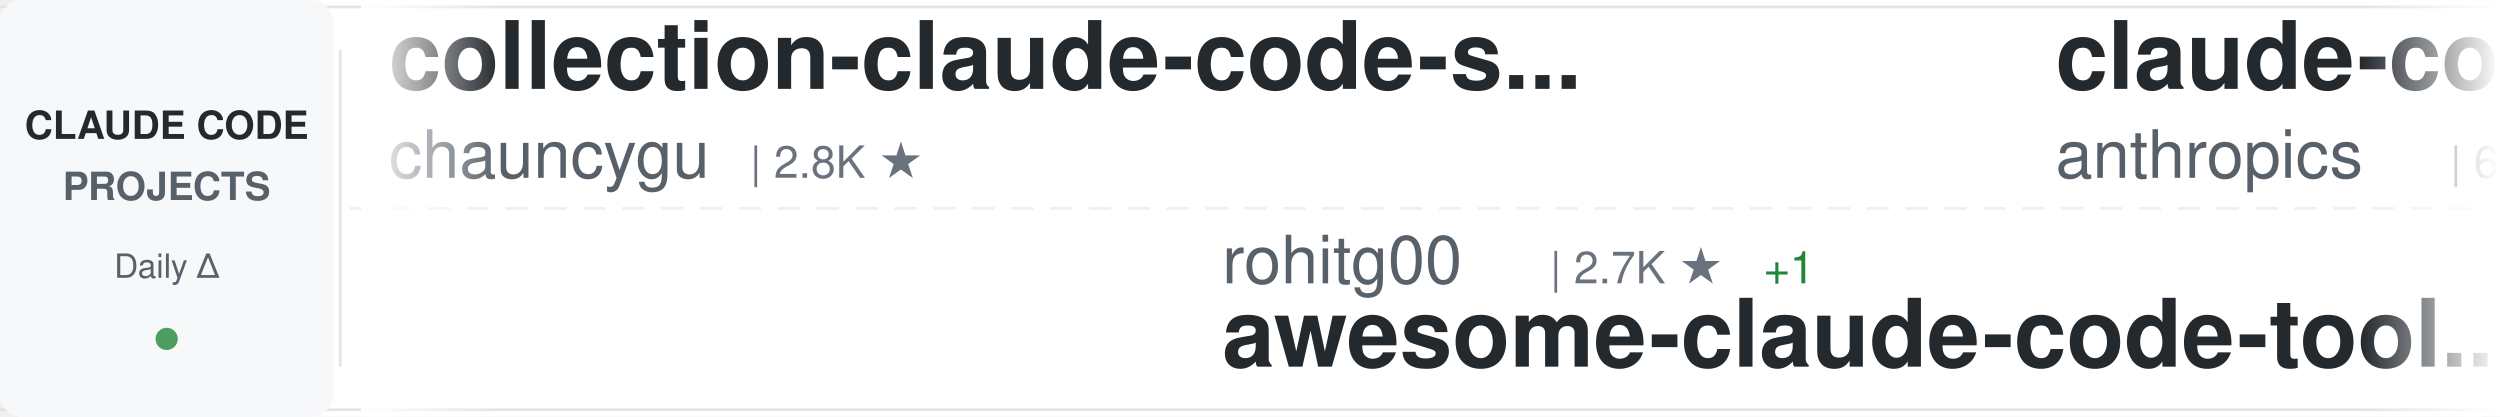
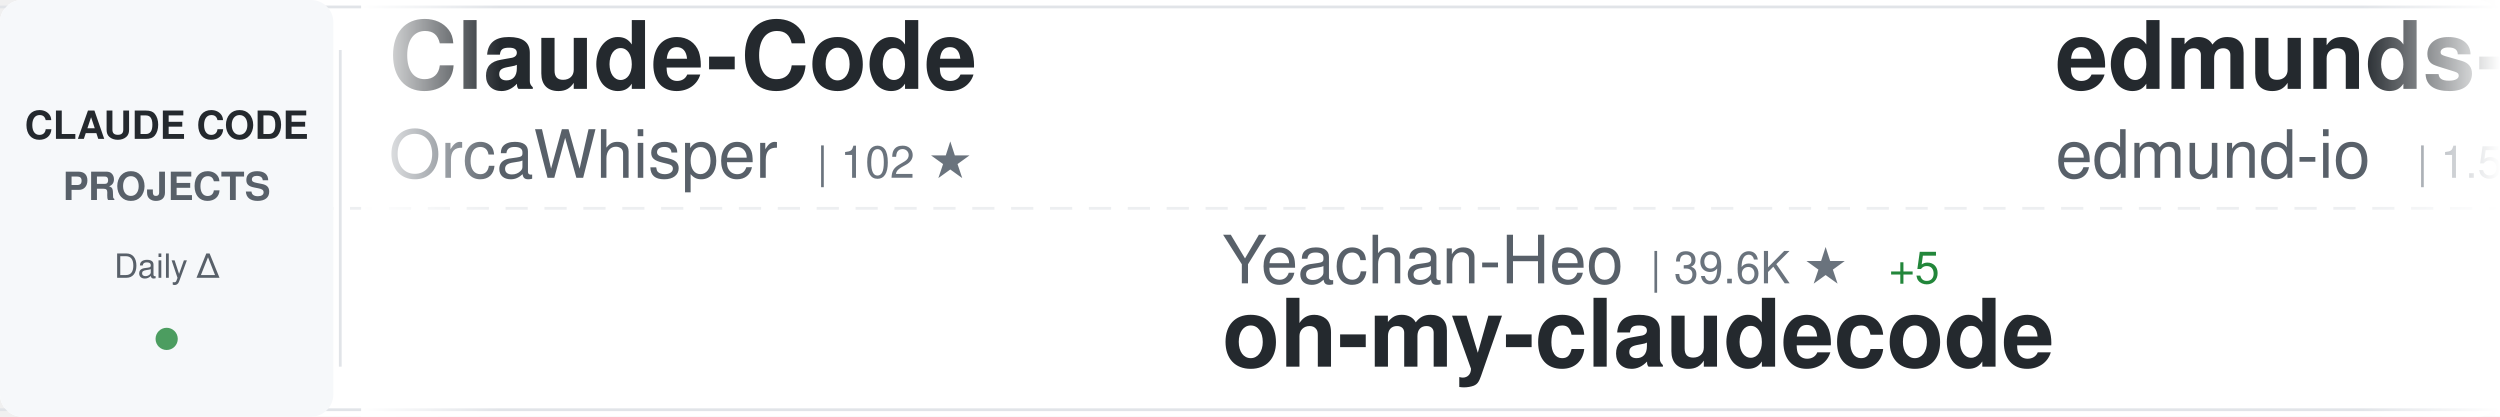
<svg xmlns="http://www.w3.org/2000/svg" width="900" height="150">
  <defs>
    <linearGradient id="awesomeLeftFade" x1="0%" y1="0%" x2="100%" y2="0%">
      <stop offset="0%" style="stop-color:#ffffff;stop-opacity:1" />
      <stop offset="100%" style="stop-color:#ffffff;stop-opacity:0" />
    </linearGradient>
    <linearGradient id="awesomeRightFade" x1="0%" y1="0%" x2="100%" y2="0%">
      <stop offset="0%" style="stop-color:#ffffff;stop-opacity:0" />
      <stop offset="100%" style="stop-color:#ffffff;stop-opacity:1" />
    </linearGradient>
  </defs>
  <rect width="900" height="150" fill="#ffffff" rx="8" />
  <rect x="0" y="2" width="900" height="1" fill="#e1e4e8" />
  <rect x="0" y="147" width="900" height="1" fill="#e1e4e8" />
  <line x1="0" y1="75" x2="900" y2="75" stroke="#e1e4e8" stroke-width="1" stroke-dasharray="8 6" opacity="0.6" />
  <rect x="0" y="0" width="120" height="150" fill="#f6f8fa" rx="8" />
  <text x="60" y="50" font-family="-apple-system, BlinkMacSystemFont, 'Segoe UI', Helvetica, Arial, sans-serif" font-size="14" font-weight="600" fill="#24292e" text-anchor="middle">CLAUDE CODE</text>
  <text x="60" y="72" font-family="-apple-system, BlinkMacSystemFont, 'Segoe UI', Helvetica, Arial, sans-serif" font-size="14" font-weight="600" fill="#586069" text-anchor="middle">PROJECTS</text>
  <text x="60" y="100" font-family="-apple-system, BlinkMacSystemFont, 'Segoe UI', Helvetica, Arial, sans-serif" font-size="12" font-weight="500" fill="#586069" text-anchor="middle">Daily Δ</text>
  <circle cx="60" cy="122" r="4" fill="#22863a" opacity="0.8" />
  <rect x="122" y="18" width="1" height="114" fill="#e1e4e8" />
  <clipPath id="awesomeTickerClip">
    <rect x="130" y="0" width="770" height="150" />
  </clipPath>
  <g clip-path="url(#awesomeTickerClip)">
    <g id="awesomeTickerItems">
      <animateTransform attributeName="transform" attributeType="XML" type="translate" from="0 0" to="-3000 0" dur="54s" repeatCount="indefinite" />
      <g transform="translate(0, 0)">
-         <text x="140" y="32" font-family="-apple-system, BlinkMacSystemFont, 'Segoe UI', Helvetica, Arial, sans-serif" font-size="34" font-weight="600" fill="#24292e">collection-claude-code-s...</text>
-         <text x="140" y="64" font-family="-apple-system, BlinkMacSystemFont, 'Segoe UI', Helvetica, Arial, sans-serif" font-size="24" font-weight="400" fill="#586069">chauncygu</text>
-         <text x="270" y="64" font-family="-apple-system, BlinkMacSystemFont, 'Segoe UI', Helvetica, Arial, sans-serif" font-size="16" font-weight="500" fill="#6a737d">| 2.8K ★</text>
+         <text x="140" y="32" font-family="-apple-system, BlinkMacSystemFont, 'Segoe UI', Helvetica, Arial, sans-serif" font-size="34" font-weight="600" fill="#24292e">Claude-Code</text>
+         <text x="140" y="64" font-family="-apple-system, BlinkMacSystemFont, 'Segoe UI', Helvetica, Arial, sans-serif" font-size="24" font-weight="400" fill="#586069">OrcaWhisper</text>
+         <text x="294" y="64" font-family="-apple-system, BlinkMacSystemFont, 'Segoe UI', Helvetica, Arial, sans-serif" font-size="16" font-weight="500" fill="#6a737d">| 102 ★</text>
      </g>
      <g transform="translate(300, 0)">
-         <text x="140" y="102" font-family="-apple-system, BlinkMacSystemFont, 'Segoe UI', Helvetica, Arial, sans-serif" font-size="24" font-weight="400" fill="#586069">rohitg00</text>
-         <text x="258" y="102" font-family="-apple-system, BlinkMacSystemFont, 'Segoe UI', Helvetica, Arial, sans-serif" font-size="16" font-weight="500" fill="#6a737d">| 2.7K ★</text>
-         <text x="335" y="102" font-family="-apple-system, BlinkMacSystemFont, 'Segoe UI', Helvetica, Arial, sans-serif" font-size="16" font-weight="500" fill="#22863a"> +1</text>
-         <text x="140" y="132" font-family="-apple-system, BlinkMacSystemFont, 'Segoe UI', Helvetica, Arial, sans-serif" font-size="34" font-weight="600" fill="#24292e">awesome-claude-code-tool...</text>
+         <text x="140" y="102" font-family="-apple-system, BlinkMacSystemFont, 'Segoe UI', Helvetica, Arial, sans-serif" font-size="24" font-weight="400" fill="#586069">Yeachan-Heo</text>
+         <text x="294" y="102" font-family="-apple-system, BlinkMacSystemFont, 'Segoe UI', Helvetica, Arial, sans-serif" font-size="16" font-weight="500" fill="#6a737d">| 39.6K ★</text>
+         <text x="380" y="102" font-family="-apple-system, BlinkMacSystemFont, 'Segoe UI', Helvetica, Arial, sans-serif" font-size="16" font-weight="500" fill="#22863a"> +5</text>
+         <text x="140" y="132" font-family="-apple-system, BlinkMacSystemFont, 'Segoe UI', Helvetica, Arial, sans-serif" font-size="34" font-weight="600" fill="#24292e">oh-my-claudecode</text>
      </g>
      <g transform="translate(600, 0)">
-         <text x="140" y="32" font-family="-apple-system, BlinkMacSystemFont, 'Segoe UI', Helvetica, Arial, sans-serif" font-size="34" font-weight="600" fill="#24292e">claude-code-security-rev...</text>
-         <text x="140" y="64" font-family="-apple-system, BlinkMacSystemFont, 'Segoe UI', Helvetica, Arial, sans-serif" font-size="24" font-weight="400" fill="#586069">anthropics</text>
-         <text x="282" y="64" font-family="-apple-system, BlinkMacSystemFont, 'Segoe UI', Helvetica, Arial, sans-serif" font-size="16" font-weight="500" fill="#6a737d">| 6.3K ★</text>
+         <text x="140" y="32" font-family="-apple-system, BlinkMacSystemFont, 'Segoe UI', Helvetica, Arial, sans-serif" font-size="34" font-weight="600" fill="#24292e">edmunds-claude-code</text>
+         <text x="140" y="64" font-family="-apple-system, BlinkMacSystemFont, 'Segoe UI', Helvetica, Arial, sans-serif" font-size="24" font-weight="400" fill="#586069">edmund-io</text>
+         <text x="270" y="64" font-family="-apple-system, BlinkMacSystemFont, 'Segoe UI', Helvetica, Arial, sans-serif" font-size="16" font-weight="500" fill="#6a737d">| 1.5K ★</text>
      </g>
      <g transform="translate(900, 0)">
-         <text x="140" y="102" font-family="-apple-system, BlinkMacSystemFont, 'Segoe UI', Helvetica, Arial, sans-serif" font-size="24" font-weight="400" fill="#586069">liuup</text>
-         <text x="222" y="102" font-family="-apple-system, BlinkMacSystemFont, 'Segoe UI', Helvetica, Arial, sans-serif" font-size="16" font-weight="500" fill="#6a737d">| 4.0K ★</text>
-         <text x="140" y="132" font-family="-apple-system, BlinkMacSystemFont, 'Segoe UI', Helvetica, Arial, sans-serif" font-size="34" font-weight="600" fill="#24292e">claude-code-analysis</text>
+         <text x="140" y="102" font-family="-apple-system, BlinkMacSystemFont, 'Segoe UI', Helvetica, Arial, sans-serif" font-size="24" font-weight="400" fill="#586069">frankbria</text>
+         <text x="270" y="102" font-family="-apple-system, BlinkMacSystemFont, 'Segoe UI', Helvetica, Arial, sans-serif" font-size="16" font-weight="500" fill="#6a737d">| 9.6K ★</text>
+         <text x="140" y="132" font-family="-apple-system, BlinkMacSystemFont, 'Segoe UI', Helvetica, Arial, sans-serif" font-size="34" font-weight="600" fill="#24292e">ralph-claude-code</text>
      </g>
      <g transform="translate(1200, 0)">
-         <text x="140" y="32" font-family="-apple-system, BlinkMacSystemFont, 'Segoe UI', Helvetica, Arial, sans-serif" font-size="34" font-weight="600" fill="#24292e">claude-code-local</text>
-         <text x="140" y="64" font-family="-apple-system, BlinkMacSystemFont, 'Segoe UI', Helvetica, Arial, sans-serif" font-size="24" font-weight="400" fill="#586069">nicedreamzapp</text>
-         <text x="318" y="64" font-family="-apple-system, BlinkMacSystemFont, 'Segoe UI', Helvetica, Arial, sans-serif" font-size="16" font-weight="500" fill="#6a737d">| 3.3K ★</text>
-         <text x="395" y="64" font-family="-apple-system, BlinkMacSystemFont, 'Segoe UI', Helvetica, Arial, sans-serif" font-size="16" font-weight="500" fill="#22863a"> +1</text>
+         <text x="140" y="32" font-family="-apple-system, BlinkMacSystemFont, 'Segoe UI', Helvetica, Arial, sans-serif" font-size="34" font-weight="600" fill="#24292e">claude-code-source-build</text>
+         <text x="140" y="64" font-family="-apple-system, BlinkMacSystemFont, 'Segoe UI', Helvetica, Arial, sans-serif" font-size="24" font-weight="400" fill="#586069">andrew-kramer-inno</text>
+         <text x="378" y="64" font-family="-apple-system, BlinkMacSystemFont, 'Segoe UI', Helvetica, Arial, sans-serif" font-size="16" font-weight="500" fill="#6a737d">| 594 ★</text>
+         <text x="446" y="64" font-family="-apple-system, BlinkMacSystemFont, 'Segoe UI', Helvetica, Arial, sans-serif" font-size="16" font-weight="500" fill="#cb2431"> -1</text>
      </g>
      <g transform="translate(1500, 0)">
-         <text x="140" y="102" font-family="-apple-system, BlinkMacSystemFont, 'Segoe UI', Helvetica, Arial, sans-serif" font-size="24" font-weight="400" fill="#586069">Piebald-AI</text>
-         <text x="282" y="102" font-family="-apple-system, BlinkMacSystemFont, 'Segoe UI', Helvetica, Arial, sans-serif" font-size="16" font-weight="500" fill="#6a737d">| 12.8K ★</text>
-         <text x="368" y="102" font-family="-apple-system, BlinkMacSystemFont, 'Segoe UI', Helvetica, Arial, sans-serif" font-size="16" font-weight="500" fill="#22863a"> +2</text>
-         <text x="140" y="132" font-family="-apple-system, BlinkMacSystemFont, 'Segoe UI', Helvetica, Arial, sans-serif" font-size="34" font-weight="600" fill="#24292e">claude-code-system-promp...</text>
+         <text x="140" y="102" font-family="-apple-system, BlinkMacSystemFont, 'Segoe UI', Helvetica, Arial, sans-serif" font-size="24" font-weight="400" fill="#586069">hangsman</text>
+         <text x="258" y="102" font-family="-apple-system, BlinkMacSystemFont, 'Segoe UI', Helvetica, Arial, sans-serif" font-size="16" font-weight="500" fill="#6a737d">| 797 ★</text>
+         <text x="140" y="132" font-family="-apple-system, BlinkMacSystemFont, 'Segoe UI', Helvetica, Arial, sans-serif" font-size="34" font-weight="600" fill="#24292e">claude-code-source</text>
      </g>
      <g transform="translate(1800, 0)">
        <text x="140" y="32" font-family="-apple-system, BlinkMacSystemFont, 'Segoe UI', Helvetica, Arial, sans-serif" font-size="34" font-weight="600" fill="#24292e">claude-code-proxy</text>
        <text x="140" y="64" font-family="-apple-system, BlinkMacSystemFont, 'Segoe UI', Helvetica, Arial, sans-serif" font-size="24" font-weight="400" fill="#586069">1rgs</text>
        <text x="210" y="64" font-family="-apple-system, BlinkMacSystemFont, 'Segoe UI', Helvetica, Arial, sans-serif" font-size="16" font-weight="500" fill="#6a737d">| 3.8K ★</text>
      </g>
      <g transform="translate(2100, 0)">
-         <text x="140" y="102" font-family="-apple-system, BlinkMacSystemFont, 'Segoe UI', Helvetica, Arial, sans-serif" font-size="24" font-weight="400" fill="#586069">krusemediallc</text>
-         <text x="318" y="102" font-family="-apple-system, BlinkMacSystemFont, 'Segoe UI', Helvetica, Arial, sans-serif" font-size="16" font-weight="500" fill="#6a737d">| 1.6K ★</text>
-         <text x="395" y="102" font-family="-apple-system, BlinkMacSystemFont, 'Segoe UI', Helvetica, Arial, sans-serif" font-size="16" font-weight="500" fill="#22863a"> +1</text>
-         <text x="140" y="132" font-family="-apple-system, BlinkMacSystemFont, 'Segoe UI', Helvetica, Arial, sans-serif" font-size="34" font-weight="600" fill="#24292e">arcads-claude-code</text>
+         <text x="140" y="102" font-family="-apple-system, BlinkMacSystemFont, 'Segoe UI', Helvetica, Arial, sans-serif" font-size="24" font-weight="400" fill="#586069">shanraisshan</text>
+         <text x="306" y="102" font-family="-apple-system, BlinkMacSystemFont, 'Segoe UI', Helvetica, Arial, sans-serif" font-size="16" font-weight="500" fill="#6a737d">| 67.1K ★</text>
+         <text x="392" y="102" font-family="-apple-system, BlinkMacSystemFont, 'Segoe UI', Helvetica, Arial, sans-serif" font-size="16" font-weight="500" fill="#22863a"> +11</text>
+         <text x="140" y="132" font-family="-apple-system, BlinkMacSystemFont, 'Segoe UI', Helvetica, Arial, sans-serif" font-size="34" font-weight="600" fill="#24292e">claude-code-best-practic...</text>
      </g>
      <g transform="translate(2400, 0)">
-         <text x="140" y="32" font-family="-apple-system, BlinkMacSystemFont, 'Segoe UI', Helvetica, Arial, sans-serif" font-size="34" font-weight="600" fill="#24292e">claude-code-cli</text>
-         <text x="140" y="64" font-family="-apple-system, BlinkMacSystemFont, 'Segoe UI', Helvetica, Arial, sans-serif" font-size="24" font-weight="400" fill="#586069">huangserva</text>
-         <text x="282" y="64" font-family="-apple-system, BlinkMacSystemFont, 'Segoe UI', Helvetica, Arial, sans-serif" font-size="16" font-weight="500" fill="#6a737d">| 630 ★</text>
+         <text x="140" y="32" font-family="-apple-system, BlinkMacSystemFont, 'Segoe UI', Helvetica, Arial, sans-serif" font-size="34" font-weight="600" fill="#24292e">claude-code-guide</text>
+         <text x="140" y="64" font-family="-apple-system, BlinkMacSystemFont, 'Segoe UI', Helvetica, Arial, sans-serif" font-size="24" font-weight="400" fill="#586069">Cranot</text>
+         <text x="234" y="64" font-family="-apple-system, BlinkMacSystemFont, 'Segoe UI', Helvetica, Arial, sans-serif" font-size="16" font-weight="500" fill="#6a737d">| 2.9K ★</text>
      </g>
      <g transform="translate(2700, 0)">
-         <text x="140" y="102" font-family="-apple-system, BlinkMacSystemFont, 'Segoe UI', Helvetica, Arial, sans-serif" font-size="24" font-weight="400" fill="#586069">AprilNEA</text>
-         <text x="258" y="102" font-family="-apple-system, BlinkMacSystemFont, 'Segoe UI', Helvetica, Arial, sans-serif" font-size="16" font-weight="500" fill="#6a737d">| 393 ★</text>
-         <text x="140" y="132" font-family="-apple-system, BlinkMacSystemFont, 'Segoe UI', Helvetica, Arial, sans-serif" font-size="34" font-weight="600" fill="#24292e">claude-code-source</text>
+         <text x="140" y="102" font-family="-apple-system, BlinkMacSystemFont, 'Segoe UI', Helvetica, Arial, sans-serif" font-size="24" font-weight="400" fill="#586069">Maciek-roboblog</text>
+         <text x="342" y="102" font-family="-apple-system, BlinkMacSystemFont, 'Segoe UI', Helvetica, Arial, sans-serif" font-size="16" font-weight="500" fill="#6a737d">| 8.7K ★</text>
+         <text x="419" y="102" font-family="-apple-system, BlinkMacSystemFont, 'Segoe UI', Helvetica, Arial, sans-serif" font-size="16" font-weight="500" fill="#22863a"> +2</text>
+         <text x="140" y="132" font-family="-apple-system, BlinkMacSystemFont, 'Segoe UI', Helvetica, Arial, sans-serif" font-size="34" font-weight="600" fill="#24292e">Claude-Code-Usage-Monito...</text>
      </g>
      <g transform="translate(3000, 0)">
-         <text x="140" y="32" font-family="-apple-system, BlinkMacSystemFont, 'Segoe UI', Helvetica, Arial, sans-serif" font-size="34" font-weight="600" fill="#24292e">collection-claude-code-s...</text>
-         <text x="140" y="64" font-family="-apple-system, BlinkMacSystemFont, 'Segoe UI', Helvetica, Arial, sans-serif" font-size="24" font-weight="400" fill="#586069">chauncygu</text>
-         <text x="270" y="64" font-family="-apple-system, BlinkMacSystemFont, 'Segoe UI', Helvetica, Arial, sans-serif" font-size="16" font-weight="500" fill="#6a737d">| 2.8K ★</text>
+         <text x="140" y="32" font-family="-apple-system, BlinkMacSystemFont, 'Segoe UI', Helvetica, Arial, sans-serif" font-size="34" font-weight="600" fill="#24292e">Claude-Code</text>
+         <text x="140" y="64" font-family="-apple-system, BlinkMacSystemFont, 'Segoe UI', Helvetica, Arial, sans-serif" font-size="24" font-weight="400" fill="#586069">OrcaWhisper</text>
+         <text x="294" y="64" font-family="-apple-system, BlinkMacSystemFont, 'Segoe UI', Helvetica, Arial, sans-serif" font-size="16" font-weight="500" fill="#6a737d">| 102 ★</text>
      </g>
      <g transform="translate(3300, 0)">
-         <text x="140" y="102" font-family="-apple-system, BlinkMacSystemFont, 'Segoe UI', Helvetica, Arial, sans-serif" font-size="24" font-weight="400" fill="#586069">rohitg00</text>
-         <text x="258" y="102" font-family="-apple-system, BlinkMacSystemFont, 'Segoe UI', Helvetica, Arial, sans-serif" font-size="16" font-weight="500" fill="#6a737d">| 2.7K ★</text>
-         <text x="335" y="102" font-family="-apple-system, BlinkMacSystemFont, 'Segoe UI', Helvetica, Arial, sans-serif" font-size="16" font-weight="500" fill="#22863a"> +1</text>
-         <text x="140" y="132" font-family="-apple-system, BlinkMacSystemFont, 'Segoe UI', Helvetica, Arial, sans-serif" font-size="34" font-weight="600" fill="#24292e">awesome-claude-code-tool...</text>
+         <text x="140" y="102" font-family="-apple-system, BlinkMacSystemFont, 'Segoe UI', Helvetica, Arial, sans-serif" font-size="24" font-weight="400" fill="#586069">Yeachan-Heo</text>
+         <text x="294" y="102" font-family="-apple-system, BlinkMacSystemFont, 'Segoe UI', Helvetica, Arial, sans-serif" font-size="16" font-weight="500" fill="#6a737d">| 39.6K ★</text>
+         <text x="380" y="102" font-family="-apple-system, BlinkMacSystemFont, 'Segoe UI', Helvetica, Arial, sans-serif" font-size="16" font-weight="500" fill="#22863a"> +5</text>
+         <text x="140" y="132" font-family="-apple-system, BlinkMacSystemFont, 'Segoe UI', Helvetica, Arial, sans-serif" font-size="34" font-weight="600" fill="#24292e">oh-my-claudecode</text>
      </g>
      <g transform="translate(3600, 0)">
-         <text x="140" y="32" font-family="-apple-system, BlinkMacSystemFont, 'Segoe UI', Helvetica, Arial, sans-serif" font-size="34" font-weight="600" fill="#24292e">claude-code-security-rev...</text>
-         <text x="140" y="64" font-family="-apple-system, BlinkMacSystemFont, 'Segoe UI', Helvetica, Arial, sans-serif" font-size="24" font-weight="400" fill="#586069">anthropics</text>
-         <text x="282" y="64" font-family="-apple-system, BlinkMacSystemFont, 'Segoe UI', Helvetica, Arial, sans-serif" font-size="16" font-weight="500" fill="#6a737d">| 6.3K ★</text>
+         <text x="140" y="32" font-family="-apple-system, BlinkMacSystemFont, 'Segoe UI', Helvetica, Arial, sans-serif" font-size="34" font-weight="600" fill="#24292e">edmunds-claude-code</text>
+         <text x="140" y="64" font-family="-apple-system, BlinkMacSystemFont, 'Segoe UI', Helvetica, Arial, sans-serif" font-size="24" font-weight="400" fill="#586069">edmund-io</text>
+         <text x="270" y="64" font-family="-apple-system, BlinkMacSystemFont, 'Segoe UI', Helvetica, Arial, sans-serif" font-size="16" font-weight="500" fill="#6a737d">| 1.5K ★</text>
      </g>
      <g transform="translate(3900, 0)">
-         <text x="140" y="102" font-family="-apple-system, BlinkMacSystemFont, 'Segoe UI', Helvetica, Arial, sans-serif" font-size="24" font-weight="400" fill="#586069">liuup</text>
-         <text x="222" y="102" font-family="-apple-system, BlinkMacSystemFont, 'Segoe UI', Helvetica, Arial, sans-serif" font-size="16" font-weight="500" fill="#6a737d">| 4.0K ★</text>
-         <text x="140" y="132" font-family="-apple-system, BlinkMacSystemFont, 'Segoe UI', Helvetica, Arial, sans-serif" font-size="34" font-weight="600" fill="#24292e">claude-code-analysis</text>
+         <text x="140" y="102" font-family="-apple-system, BlinkMacSystemFont, 'Segoe UI', Helvetica, Arial, sans-serif" font-size="24" font-weight="400" fill="#586069">frankbria</text>
+         <text x="270" y="102" font-family="-apple-system, BlinkMacSystemFont, 'Segoe UI', Helvetica, Arial, sans-serif" font-size="16" font-weight="500" fill="#6a737d">| 9.6K ★</text>
+         <text x="140" y="132" font-family="-apple-system, BlinkMacSystemFont, 'Segoe UI', Helvetica, Arial, sans-serif" font-size="34" font-weight="600" fill="#24292e">ralph-claude-code</text>
      </g>
    </g>
  </g>
  <rect x="130" y="0" width="50" height="150" fill="url(#awesomeLeftFade)" />
  <rect x="850" y="0" width="50" height="150" fill="url(#awesomeRightFade)" />
</svg>
